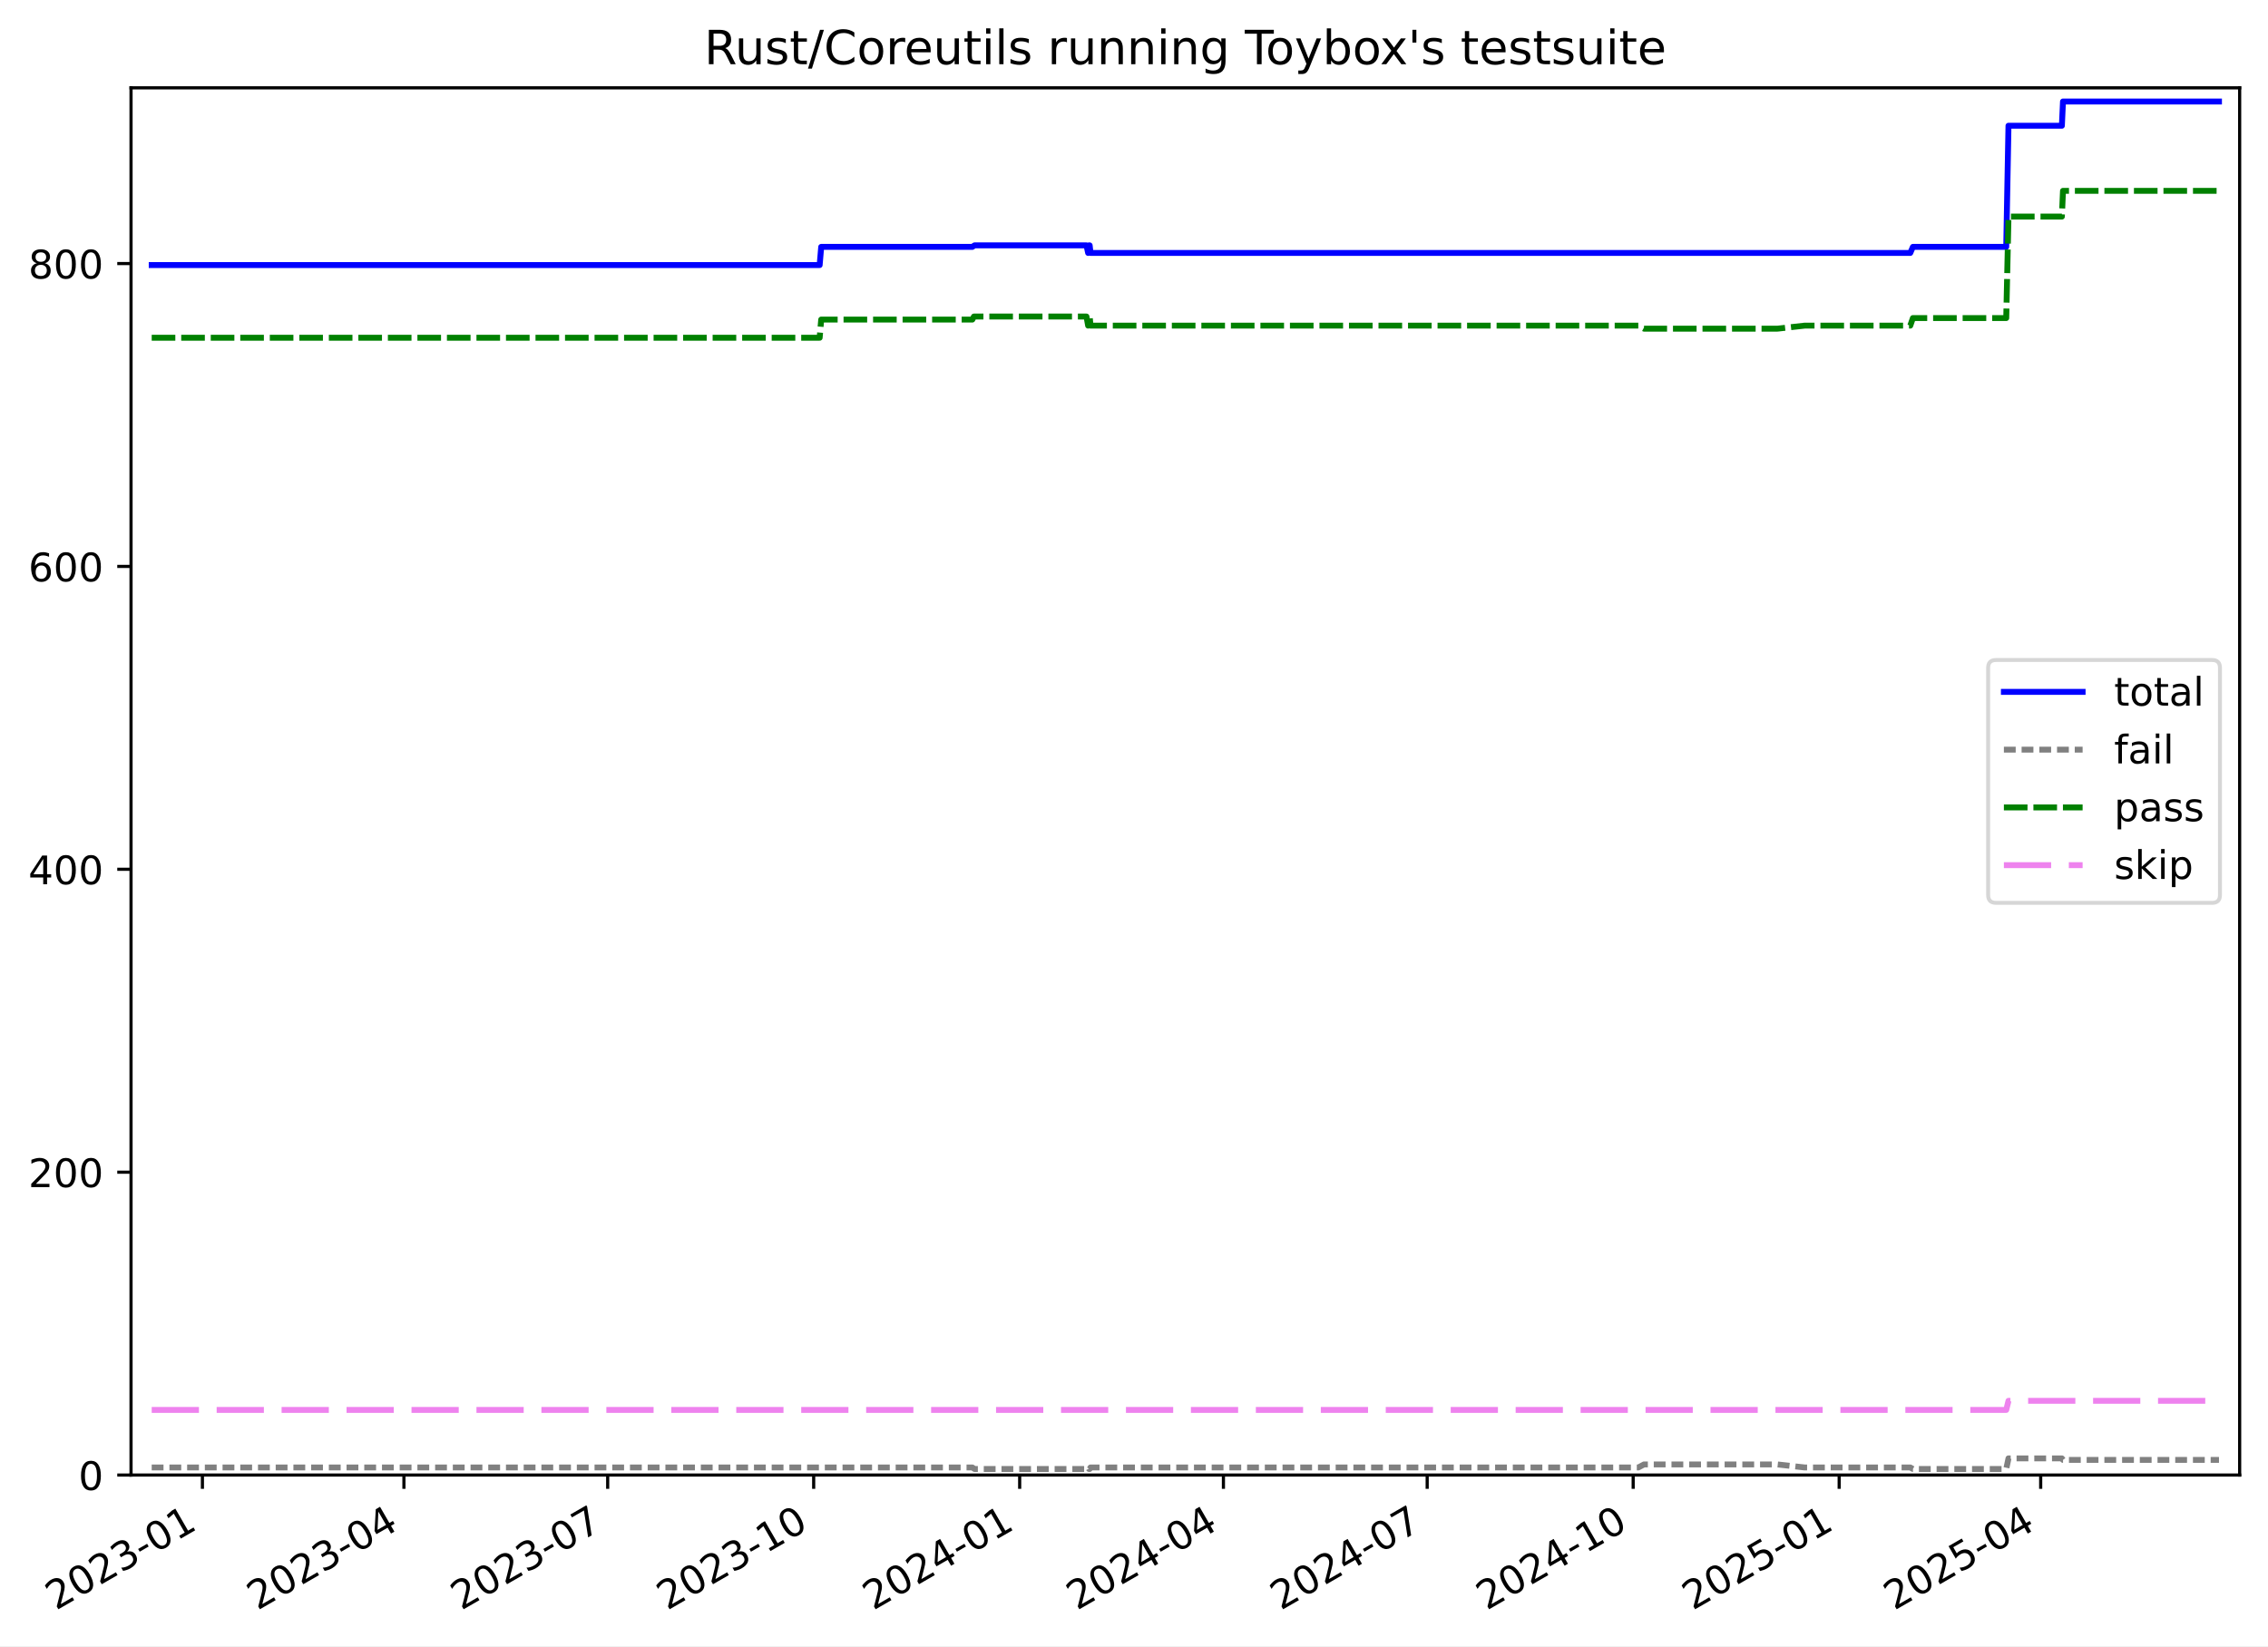
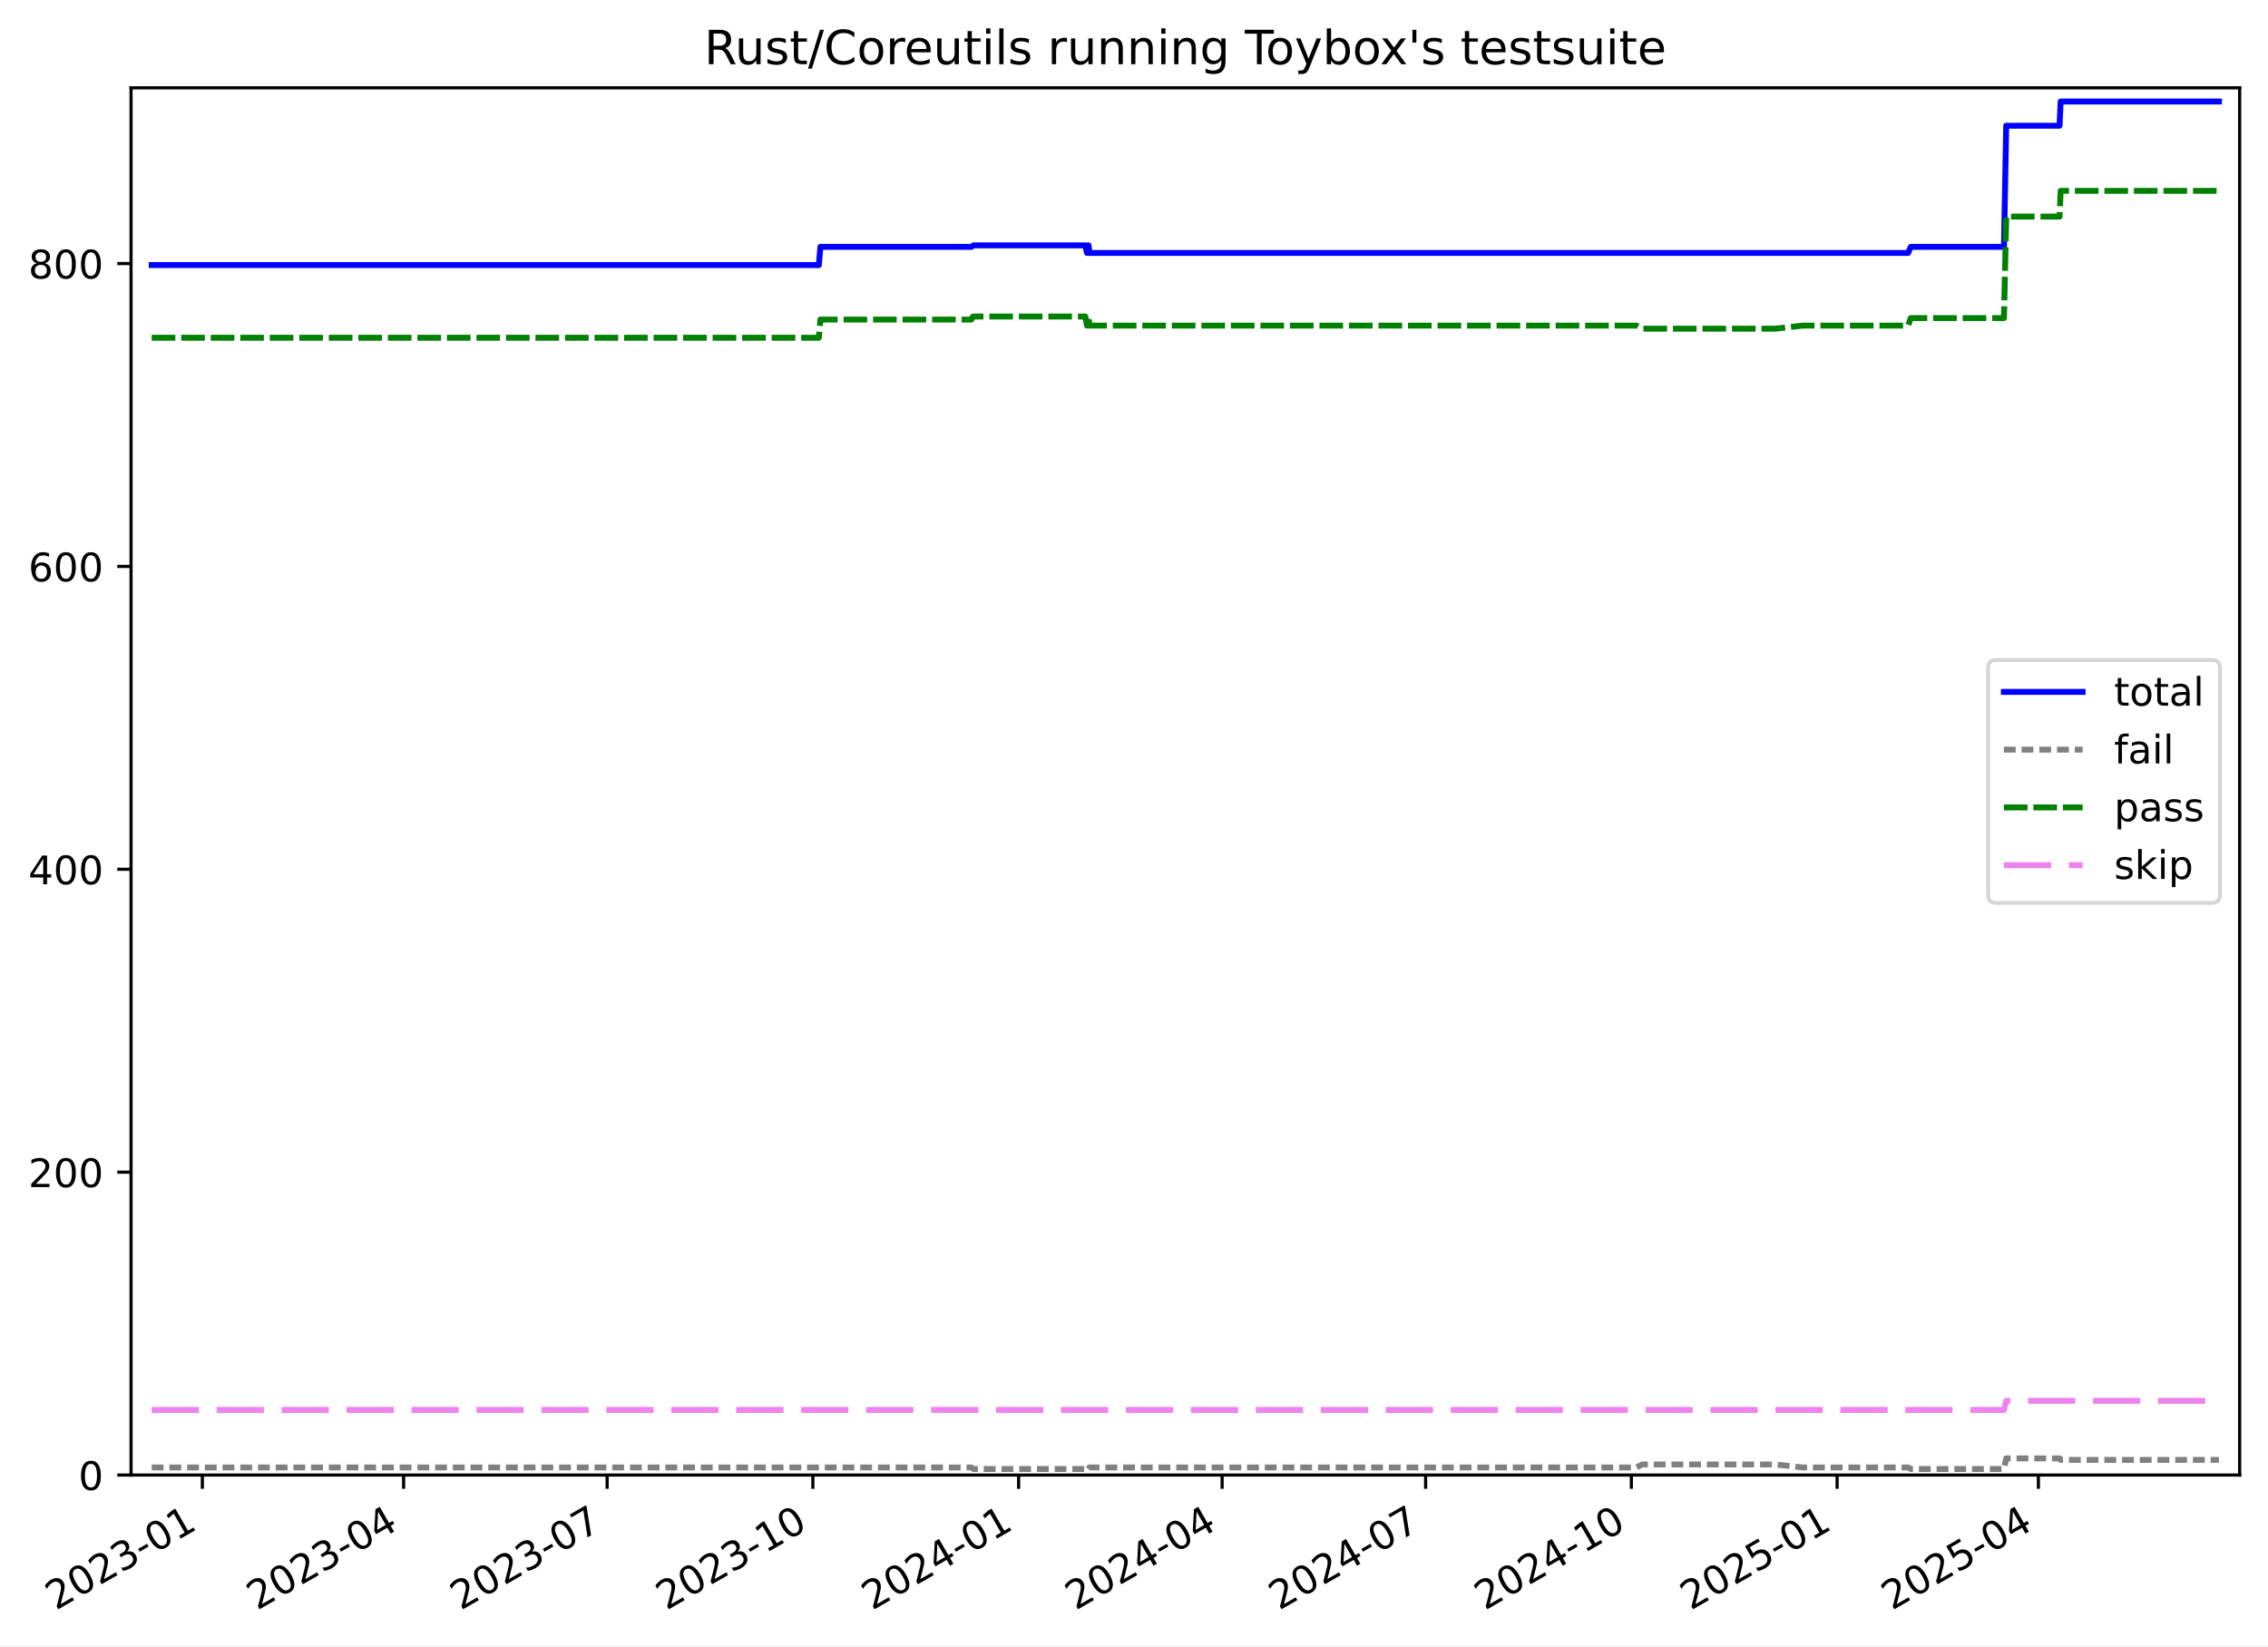
<svg xmlns="http://www.w3.org/2000/svg" xmlns:xlink="http://www.w3.org/1999/xlink" width="576.168pt" height="418.303pt" viewBox="0 0 576.168 418.303" version="1.1">
  <defs>
    <style type="text/css">*{stroke-linejoin: round; stroke-linecap: butt}</style>
  </defs>
  <g id="figure_1">
    <g id="patch_1">
      <path d="M -0 418.303  L 576.168 418.303  L 576.168 0  L -0 0  z " style="fill: #ffffff" />
    </g>
    <g id="axes_1">
      <g id="patch_2">
        <path d="M 33.288 374.83  L 568.967 374.83  L 568.967 22.318  L 33.288 22.318  z " style="fill: #ffffff" />
      </g>
      <g id="matplotlib.axis_1">
        <g id="xtick_1">
          <g id="line2d_1">
            <defs>
-               <path id="mb0724fe046" d="M 0 0  L 0 3.5  " style="stroke: #000000; stroke-width: 0.8" />
-             </defs>
-             <g>
-               <use xlink:href="#mb0724fe046" x="51.421" y="374.83" style="stroke: #000000; stroke-width: 0.8" />
+               <path id="m7cc7d12386" d="M 0 0  L 0 3.5  " style="stroke: #000000; stroke-width: 0.8" />
+             </defs>
+             <g>
+               <use xlink:href="#m7cc7d12386" x="51.405" y="374.83" style="stroke: #000000; stroke-width: 0.8" />
            </g>
          </g>
          <g id="text_1">
-             <g transform="translate(14.19617 409.302) rotate(-30) scale(0.1 -0.1)">
+             <g transform="translate(14.18047 409.302) rotate(-30) scale(0.1 -0.1)">
              <defs>
                <path id="DejaVuSans-32" d="M 1228 531  L 3431 531  L 3431 0  L 469 0  L 469 531  Q 828 903 1448 1529  Q 2069 2156 2228 2338  Q 2531 2678 2651 2914  Q 2772 3150 2772 3378  Q 2772 3750 2511 3984  Q 2250 4219 1831 4219  Q 1534 4219 1204 4116  Q 875 4013 500 3803  L 500 4441  Q 881 4594 1212 4672  Q 1544 4750 1819 4750  Q 2544 4750 2975 4387  Q 3406 4025 3406 3419  Q 3406 3131 3298 2873  Q 3191 2616 2906 2266  Q 2828 2175 2409 1742  Q 1991 1309 1228 531  z " transform="scale(0.015625)" />
                <path id="DejaVuSans-30" d="M 2034 4250  Q 1547 4250 1301 3770  Q 1056 3291 1056 2328  Q 1056 1369 1301 889  Q 1547 409 2034 409  Q 2525 409 2770 889  Q 3016 1369 3016 2328  Q 3016 3291 2770 3770  Q 2525 4250 2034 4250  z M 2034 4750  Q 2819 4750 3233 4129  Q 3647 3509 3647 2328  Q 3647 1150 3233 529  Q 2819 -91 2034 -91  Q 1250 -91 836 529  Q 422 1150 422 2328  Q 422 3509 836 4129  Q 1250 4750 2034 4750  z " transform="scale(0.015625)" />
                <path id="DejaVuSans-33" d="M 2597 2516  Q 3050 2419 3304 2112  Q 3559 1806 3559 1356  Q 3559 666 3084 287  Q 2609 -91 1734 -91  Q 1441 -91 1130 -33  Q 819 25 488 141  L 488 750  Q 750 597 1062 519  Q 1375 441 1716 441  Q 2309 441 2620 675  Q 2931 909 2931 1356  Q 2931 1769 2642 2001  Q 2353 2234 1838 2234  L 1294 2234  L 1294 2753  L 1863 2753  Q 2328 2753 2575 2939  Q 2822 3125 2822 3475  Q 2822 3834 2567 4026  Q 2313 4219 1838 4219  Q 1578 4219 1281 4162  Q 984 4106 628 3988  L 628 4550  Q 988 4650 1302 4700  Q 1616 4750 1894 4750  Q 2613 4750 3031 4423  Q 3450 4097 3450 3541  Q 3450 3153 3228 2886  Q 3006 2619 2597 2516  z " transform="scale(0.015625)" />
                <path id="DejaVuSans-2d" d="M 313 2009  L 1997 2009  L 1997 1497  L 313 1497  L 313 2009  z " transform="scale(0.015625)" />
                <path id="DejaVuSans-31" d="M 794 531  L 1825 531  L 1825 4091  L 703 3866  L 703 4441  L 1819 4666  L 2450 4666  L 2450 531  L 3481 531  L 3481 0  L 794 0  L 794 531  z " transform="scale(0.015625)" />
              </defs>
              <use xlink:href="#DejaVuSans-32" />
              <use xlink:href="#DejaVuSans-30" x="63.623" />
              <use xlink:href="#DejaVuSans-32" x="127.246" />
              <use xlink:href="#DejaVuSans-33" x="190.869" />
              <use xlink:href="#DejaVuSans-2d" x="254.492" />
              <use xlink:href="#DejaVuSans-30" x="290.576" />
              <use xlink:href="#DejaVuSans-31" x="354.199" />
            </g>
          </g>
        </g>
        <g id="xtick_2">
          <g id="line2d_2">
            <g>
-               <use xlink:href="#mb0724fe046" x="102.615" y="374.83" style="stroke: #000000; stroke-width: 0.8" />
+               <use xlink:href="#m7cc7d12386" x="102.537" y="374.83" style="stroke: #000000; stroke-width: 0.8" />
            </g>
          </g>
          <g id="text_2">
-             <g transform="translate(65.38982 409.302) rotate(-30) scale(0.1 -0.1)">
+             <g transform="translate(65.3117 409.302) rotate(-30) scale(0.1 -0.1)">
              <defs>
                <path id="DejaVuSans-34" d="M 2419 4116  L 825 1625  L 2419 1625  L 2419 4116  z M 2253 4666  L 3047 4666  L 3047 1625  L 3713 1625  L 3713 1100  L 3047 1100  L 3047 0  L 2419 0  L 2419 1100  L 313 1100  L 313 1709  L 2253 4666  z " transform="scale(0.015625)" />
              </defs>
              <use xlink:href="#DejaVuSans-32" />
              <use xlink:href="#DejaVuSans-30" x="63.623" />
              <use xlink:href="#DejaVuSans-32" x="127.246" />
              <use xlink:href="#DejaVuSans-33" x="190.869" />
              <use xlink:href="#DejaVuSans-2d" x="254.492" />
              <use xlink:href="#DejaVuSans-30" x="290.576" />
              <use xlink:href="#DejaVuSans-34" x="354.199" />
            </g>
          </g>
        </g>
        <g id="xtick_3">
          <g id="line2d_3">
            <g>
-               <use xlink:href="#mb0724fe046" x="154.377" y="374.83" style="stroke: #000000; stroke-width: 0.8" />
+               <use xlink:href="#m7cc7d12386" x="154.236" y="374.83" style="stroke: #000000; stroke-width: 0.8" />
            </g>
          </g>
          <g id="text_3">
-             <g transform="translate(117.1523 409.302) rotate(-30) scale(0.1 -0.1)">
+             <g transform="translate(117.0111 409.302) rotate(-30) scale(0.1 -0.1)">
              <defs>
                <path id="DejaVuSans-37" d="M 525 4666  L 3525 4666  L 3525 4397  L 1831 0  L 1172 0  L 2766 4134  L 525 4134  L 525 4666  z " transform="scale(0.015625)" />
              </defs>
              <use xlink:href="#DejaVuSans-32" />
              <use xlink:href="#DejaVuSans-30" x="63.623" />
              <use xlink:href="#DejaVuSans-32" x="127.246" />
              <use xlink:href="#DejaVuSans-33" x="190.869" />
              <use xlink:href="#DejaVuSans-2d" x="254.492" />
              <use xlink:href="#DejaVuSans-30" x="290.576" />
              <use xlink:href="#DejaVuSans-37" x="354.199" />
            </g>
          </g>
        </g>
        <g id="xtick_4">
          <g id="line2d_4">
            <g>
-               <use xlink:href="#mb0724fe046" x="206.708" y="374.83" style="stroke: #000000; stroke-width: 0.8" />
+               <use xlink:href="#m7cc7d12386" x="206.503" y="374.83" style="stroke: #000000; stroke-width: 0.8" />
            </g>
          </g>
          <g id="text_4">
-             <g transform="translate(169.4836 409.302) rotate(-30) scale(0.1 -0.1)">
+             <g transform="translate(169.2786 409.302) rotate(-30) scale(0.1 -0.1)">
              <use xlink:href="#DejaVuSans-32" />
              <use xlink:href="#DejaVuSans-30" x="63.623" />
              <use xlink:href="#DejaVuSans-32" x="127.246" />
              <use xlink:href="#DejaVuSans-33" x="190.869" />
              <use xlink:href="#DejaVuSans-2d" x="254.492" />
              <use xlink:href="#DejaVuSans-31" x="290.576" />
              <use xlink:href="#DejaVuSans-30" x="354.199" />
            </g>
          </g>
        </g>
        <g id="xtick_5">
          <g id="line2d_5">
            <g>
-               <use xlink:href="#mb0724fe046" x="259.04" y="374.83" style="stroke: #000000; stroke-width: 0.8" />
+               <use xlink:href="#m7cc7d12386" x="258.771" y="374.83" style="stroke: #000000; stroke-width: 0.8" />
            </g>
          </g>
          <g id="text_5">
-             <g transform="translate(221.8149 409.302) rotate(-30) scale(0.1 -0.1)">
+             <g transform="translate(221.546 409.302) rotate(-30) scale(0.1 -0.1)">
              <use xlink:href="#DejaVuSans-32" />
              <use xlink:href="#DejaVuSans-30" x="63.623" />
              <use xlink:href="#DejaVuSans-32" x="127.246" />
              <use xlink:href="#DejaVuSans-34" x="190.869" />
              <use xlink:href="#DejaVuSans-2d" x="254.492" />
              <use xlink:href="#DejaVuSans-30" x="290.576" />
              <use xlink:href="#DejaVuSans-31" x="354.199" />
            </g>
          </g>
        </g>
        <g id="xtick_6">
          <g id="line2d_6">
            <g>
-               <use xlink:href="#mb0724fe046" x="310.802" y="374.83" style="stroke: #000000; stroke-width: 0.8" />
+               <use xlink:href="#m7cc7d12386" x="310.47" y="374.83" style="stroke: #000000; stroke-width: 0.8" />
            </g>
          </g>
          <g id="text_6">
-             <g transform="translate(273.5773 409.302) rotate(-30) scale(0.1 -0.1)">
+             <g transform="translate(273.2454 409.302) rotate(-30) scale(0.1 -0.1)">
              <use xlink:href="#DejaVuSans-32" />
              <use xlink:href="#DejaVuSans-30" x="63.623" />
              <use xlink:href="#DejaVuSans-32" x="127.246" />
              <use xlink:href="#DejaVuSans-34" x="190.869" />
              <use xlink:href="#DejaVuSans-2d" x="254.492" />
              <use xlink:href="#DejaVuSans-30" x="290.576" />
              <use xlink:href="#DejaVuSans-34" x="354.199" />
            </g>
          </g>
        </g>
        <g id="xtick_7">
          <g id="line2d_7">
            <g>
-               <use xlink:href="#mb0724fe046" x="362.565" y="374.83" style="stroke: #000000; stroke-width: 0.8" />
+               <use xlink:href="#m7cc7d12386" x="362.17" y="374.83" style="stroke: #000000; stroke-width: 0.8" />
            </g>
          </g>
          <g id="text_7">
-             <g transform="translate(325.3398 409.302) rotate(-30) scale(0.1 -0.1)">
+             <g transform="translate(324.9448 409.302) rotate(-30) scale(0.1 -0.1)">
              <use xlink:href="#DejaVuSans-32" />
              <use xlink:href="#DejaVuSans-30" x="63.623" />
              <use xlink:href="#DejaVuSans-32" x="127.246" />
              <use xlink:href="#DejaVuSans-34" x="190.869" />
              <use xlink:href="#DejaVuSans-2d" x="254.492" />
              <use xlink:href="#DejaVuSans-30" x="290.576" />
              <use xlink:href="#DejaVuSans-37" x="354.199" />
            </g>
          </g>
        </g>
        <g id="xtick_8">
          <g id="line2d_8">
            <g>
-               <use xlink:href="#mb0724fe046" x="414.896" y="374.83" style="stroke: #000000; stroke-width: 0.8" />
+               <use xlink:href="#m7cc7d12386" x="414.437" y="374.83" style="stroke: #000000; stroke-width: 0.8" />
            </g>
          </g>
          <g id="text_8">
-             <g transform="translate(377.6711 409.302) rotate(-30) scale(0.1 -0.1)">
+             <g transform="translate(377.2122 409.302) rotate(-30) scale(0.1 -0.1)">
              <use xlink:href="#DejaVuSans-32" />
              <use xlink:href="#DejaVuSans-30" x="63.623" />
              <use xlink:href="#DejaVuSans-32" x="127.246" />
              <use xlink:href="#DejaVuSans-34" x="190.869" />
              <use xlink:href="#DejaVuSans-2d" x="254.492" />
              <use xlink:href="#DejaVuSans-31" x="290.576" />
              <use xlink:href="#DejaVuSans-30" x="354.199" />
            </g>
          </g>
        </g>
        <g id="xtick_9">
          <g id="line2d_9">
            <g>
-               <use xlink:href="#mb0724fe046" x="467.227" y="374.83" style="stroke: #000000; stroke-width: 0.8" />
+               <use xlink:href="#m7cc7d12386" x="466.705" y="374.83" style="stroke: #000000; stroke-width: 0.8" />
            </g>
          </g>
          <g id="text_9">
-             <g transform="translate(430.0024 409.302) rotate(-30) scale(0.1 -0.1)">
+             <g transform="translate(429.4797 409.302) rotate(-30) scale(0.1 -0.1)">
              <defs>
                <path id="DejaVuSans-35" d="M 691 4666  L 3169 4666  L 3169 4134  L 1269 4134  L 1269 2991  Q 1406 3038 1543 3061  Q 1681 3084 1819 3084  Q 2600 3084 3056 2656  Q 3513 2228 3513 1497  Q 3513 744 3044 326  Q 2575 -91 1722 -91  Q 1428 -91 1123 -41  Q 819 9 494 109  L 494 744  Q 775 591 1075 516  Q 1375 441 1709 441  Q 2250 441 2565 725  Q 2881 1009 2881 1497  Q 2881 1984 2565 2268  Q 2250 2553 1709 2553  Q 1456 2553 1204 2497  Q 953 2441 691 2322  L 691 4666  z " transform="scale(0.015625)" />
              </defs>
              <use xlink:href="#DejaVuSans-32" />
              <use xlink:href="#DejaVuSans-30" x="63.623" />
              <use xlink:href="#DejaVuSans-32" x="127.246" />
              <use xlink:href="#DejaVuSans-35" x="190.869" />
              <use xlink:href="#DejaVuSans-2d" x="254.492" />
              <use xlink:href="#DejaVuSans-30" x="290.576" />
              <use xlink:href="#DejaVuSans-31" x="354.199" />
            </g>
          </g>
        </g>
        <g id="xtick_10">
          <g id="line2d_10">
            <g>
-               <use xlink:href="#mb0724fe046" x="518.421" y="374.83" style="stroke: #000000; stroke-width: 0.8" />
+               <use xlink:href="#m7cc7d12386" x="517.836" y="374.83" style="stroke: #000000; stroke-width: 0.8" />
            </g>
          </g>
          <g id="text_10">
-             <g transform="translate(481.196 409.302) rotate(-30) scale(0.1 -0.1)">
+             <g transform="translate(480.611 409.302) rotate(-30) scale(0.1 -0.1)">
              <use xlink:href="#DejaVuSans-32" />
              <use xlink:href="#DejaVuSans-30" x="63.623" />
              <use xlink:href="#DejaVuSans-32" x="127.246" />
              <use xlink:href="#DejaVuSans-35" x="190.869" />
              <use xlink:href="#DejaVuSans-2d" x="254.492" />
              <use xlink:href="#DejaVuSans-30" x="290.576" />
              <use xlink:href="#DejaVuSans-34" x="354.199" />
            </g>
          </g>
        </g>
      </g>
      <g id="matplotlib.axis_2">
        <g id="ytick_1">
          <g id="line2d_11">
            <defs>
-               <path id="mb55a41aeea" d="M 0 0  L -3.5 0  " style="stroke: #000000; stroke-width: 0.8" />
-             </defs>
-             <g>
-               <use xlink:href="#mb55a41aeea" x="33.288" y="374.83" style="stroke: #000000; stroke-width: 0.8" />
+               <path id="mc1eed60758" d="M 0 0  L -3.5 0  " style="stroke: #000000; stroke-width: 0.8" />
+             </defs>
+             <g>
+               <use xlink:href="#mc1eed60758" x="33.288" y="374.83" style="stroke: #000000; stroke-width: 0.8" />
            </g>
          </g>
          <g id="text_11">
            <g transform="translate(19.925 378.6293) scale(0.1 -0.1)">
              <use xlink:href="#DejaVuSans-30" />
            </g>
          </g>
        </g>
        <g id="ytick_2">
          <g id="line2d_12">
            <g>
-               <use xlink:href="#mb55a41aeea" x="33.288" y="297.865" style="stroke: #000000; stroke-width: 0.8" />
+               <use xlink:href="#mc1eed60758" x="33.288" y="297.865" style="stroke: #000000; stroke-width: 0.8" />
            </g>
          </g>
          <g id="text_12">
            <g transform="translate(7.2 301.6642) scale(0.1 -0.1)">
              <use xlink:href="#DejaVuSans-32" />
              <use xlink:href="#DejaVuSans-30" x="63.623" />
              <use xlink:href="#DejaVuSans-30" x="127.246" />
            </g>
          </g>
        </g>
        <g id="ytick_3">
          <g id="line2d_13">
            <g>
-               <use xlink:href="#mb55a41aeea" x="33.288" y="220.9" style="stroke: #000000; stroke-width: 0.8" />
+               <use xlink:href="#mc1eed60758" x="33.288" y="220.9" style="stroke: #000000; stroke-width: 0.8" />
            </g>
          </g>
          <g id="text_13">
            <g transform="translate(7.2 224.699) scale(0.1 -0.1)">
              <use xlink:href="#DejaVuSans-34" />
              <use xlink:href="#DejaVuSans-30" x="63.623" />
              <use xlink:href="#DejaVuSans-30" x="127.246" />
            </g>
          </g>
        </g>
        <g id="ytick_4">
          <g id="line2d_14">
            <g>
-               <use xlink:href="#mb55a41aeea" x="33.288" y="143.935" style="stroke: #000000; stroke-width: 0.8" />
+               <use xlink:href="#mc1eed60758" x="33.288" y="143.935" style="stroke: #000000; stroke-width: 0.8" />
            </g>
          </g>
          <g id="text_14">
            <g transform="translate(7.2 147.7338) scale(0.1 -0.1)">
              <defs>
                <path id="DejaVuSans-36" d="M 2113 2584  Q 1688 2584 1439 2293  Q 1191 2003 1191 1497  Q 1191 994 1439 701  Q 1688 409 2113 409  Q 2538 409 2786 701  Q 3034 994 3034 1497  Q 3034 2003 2786 2293  Q 2538 2584 2113 2584  z M 3366 4563  L 3366 3988  Q 3128 4100 2886 4159  Q 2644 4219 2406 4219  Q 1781 4219 1451 3797  Q 1122 3375 1075 2522  Q 1259 2794 1537 2939  Q 1816 3084 2150 3084  Q 2853 3084 3261 2657  Q 3669 2231 3669 1497  Q 3669 778 3244 343  Q 2819 -91 2113 -91  Q 1303 -91 875 529  Q 447 1150 447 2328  Q 447 3434 972 4092  Q 1497 4750 2381 4750  Q 2619 4750 2861 4703  Q 3103 4656 3366 4563  z " transform="scale(0.015625)" />
              </defs>
              <use xlink:href="#DejaVuSans-36" />
              <use xlink:href="#DejaVuSans-30" x="63.623" />
              <use xlink:href="#DejaVuSans-30" x="127.246" />
            </g>
          </g>
        </g>
        <g id="ytick_5">
          <g id="line2d_15">
            <g>
-               <use xlink:href="#mb55a41aeea" x="33.288" y="66.969" style="stroke: #000000; stroke-width: 0.8" />
+               <use xlink:href="#mc1eed60758" x="33.288" y="66.969" style="stroke: #000000; stroke-width: 0.8" />
            </g>
          </g>
          <g id="text_15">
            <g transform="translate(7.2 70.76868) scale(0.1 -0.1)">
              <defs>
                <path id="DejaVuSans-38" d="M 2034 2216  Q 1584 2216 1326 1975  Q 1069 1734 1069 1313  Q 1069 891 1326 650  Q 1584 409 2034 409  Q 2484 409 2743 651  Q 3003 894 3003 1313  Q 3003 1734 2745 1975  Q 2488 2216 2034 2216  z M 1403 2484  Q 997 2584 770 2862  Q 544 3141 544 3541  Q 544 4100 942 4425  Q 1341 4750 2034 4750  Q 2731 4750 3128 4425  Q 3525 4100 3525 3541  Q 3525 3141 3298 2862  Q 3072 2584 2669 2484  Q 3125 2378 3379 2068  Q 3634 1759 3634 1313  Q 3634 634 3220 271  Q 2806 -91 2034 -91  Q 1263 -91 848 271  Q 434 634 434 1313  Q 434 1759 690 2068  Q 947 2378 1403 2484  z M 1172 3481  Q 1172 3119 1398 2916  Q 1625 2713 2034 2713  Q 2441 2713 2670 2916  Q 2900 3119 2900 3481  Q 2900 3844 2670 4047  Q 2441 4250 2034 4250  Q 1625 4250 1398 4047  Q 1172 3844 1172 3481  z " transform="scale(0.015625)" />
              </defs>
              <use xlink:href="#DejaVuSans-38" />
              <use xlink:href="#DejaVuSans-30" x="63.623" />
              <use xlink:href="#DejaVuSans-30" x="127.246" />
            </g>
          </g>
        </g>
      </g>
      <g id="line2d_16">
-         <path d="M 38.539 67.354  L 208.229 67.354  L 208.621 62.736  L 247.017 62.736  L 247.575 62.352  L 276.01 62.352  L 276.43 64.276  L 276.645 62.352  L 276.822 62.352  L 277.039 64.276  L 485.291 64.276  L 485.959 62.736  L 509.668 62.736  L 510.238 31.95  L 523.804 31.95  L 524.087 25.793  L 563.716 25.793  L 563.716 25.793  " clip-path="url(#p8052639436)" style="fill: none; stroke: #0000ff; stroke-width: 1.5; stroke-linecap: square" />
+         <path d="M 38.539 67.354  L 208.022 67.354  L 208.414 62.736  L 246.762 62.736  L 247.32 62.352  L 275.72 62.352  L 276.14 64.276  L 276.355 62.352  L 276.532 62.352  L 276.749 64.276  L 484.746 64.276  L 485.414 62.736  L 509.094 62.736  L 509.663 31.95  L 523.212 31.95  L 523.495 25.793  L 563.716 25.793  L 563.716 25.793  " clip-path="url(#pe290067e89)" style="fill: none; stroke: #0000ff; stroke-width: 1.5; stroke-linecap: square" />
      </g>
      <g id="line2d_17">
-         <path d="M 38.539 372.906  L 247.017 372.906  L 247.575 373.291  L 276.01 373.291  L 276.43 372.906  L 276.645 373.291  L 276.822 373.291  L 277.039 372.906  L 416.205 372.906  L 417.645 372.136  L 451.554 372.136  L 458.475 372.906  L 485.291 372.906  L 485.959 373.291  L 509.668 373.291  L 510.238 370.597  L 523.804 370.597  L 524.087 370.982  L 563.716 370.982  L 563.716 370.982  " clip-path="url(#p8052639436)" style="fill: none; stroke-dasharray: 3,1.5; stroke-dashoffset: 0; stroke: #808080; stroke-width: 1.5" />
+         <path d="M 38.539 372.906  L 246.762 372.906  L 247.32 373.291  L 275.72 373.291  L 276.14 372.906  L 276.355 373.291  L 276.532 373.291  L 276.749 372.906  L 415.745 372.906  L 417.183 372.136  L 451.051 372.136  L 457.963 372.906  L 484.746 372.906  L 485.414 373.291  L 509.094 373.291  L 509.663 370.597  L 523.212 370.597  L 523.495 370.982  L 563.716 370.982  L 563.716 370.982  " clip-path="url(#pe290067e89)" style="fill: none; stroke-dasharray: 3,1.5; stroke-dashoffset: 0; stroke: #808080; stroke-width: 1.5" />
      </g>
      <g id="line2d_18">
-         <path d="M 38.539 85.826  L 208.229 85.826  L 208.621 81.208  L 247.017 81.208  L 247.42 80.438  L 276.01 80.438  L 276.43 82.747  L 276.645 80.438  L 276.822 80.438  L 277.039 82.747  L 416.205 82.747  L 417.645 83.517  L 451.554 83.517  L 458.475 82.747  L 485.291 82.747  L 485.959 80.823  L 509.668 80.823  L 510.238 55.04  L 523.804 55.04  L 524.087 48.498  L 563.716 48.498  L 563.716 48.498  " clip-path="url(#p8052639436)" style="fill: none; stroke-dasharray: 6,1.5; stroke-dashoffset: 0; stroke: #008000; stroke-width: 1.5" />
+         <path d="M 38.539 85.826  L 208.022 85.826  L 208.414 81.208  L 246.762 81.208  L 247.165 80.438  L 275.72 80.438  L 276.14 82.747  L 276.355 80.438  L 276.532 80.438  L 276.749 82.747  L 415.745 82.747  L 417.183 83.517  L 451.051 83.517  L 457.963 82.747  L 484.746 82.747  L 485.414 80.823  L 509.094 80.823  L 509.663 55.04  L 523.212 55.04  L 523.495 48.498  L 563.716 48.498  L 563.716 48.498  " clip-path="url(#pe290067e89)" style="fill: none; stroke-dasharray: 6,1.5; stroke-dashoffset: 0; stroke: #008000; stroke-width: 1.5" />
      </g>
      <g id="line2d_19">
-         <path d="M 38.539 358.283  L 509.668 358.283  L 510.238 355.974  L 563.716 355.974  L 563.716 355.974  " clip-path="url(#p8052639436)" style="fill: none; stroke-dasharray: 12,4.5; stroke-dashoffset: 0; stroke: #ee82ee; stroke-width: 1.5" />
+         <path d="M 38.539 358.283  L 509.094 358.283  L 509.663 355.974  L 563.716 355.974  L 563.716 355.974  " clip-path="url(#pe290067e89)" style="fill: none; stroke-dasharray: 12,4.5; stroke-dashoffset: 0; stroke: #ee82ee; stroke-width: 1.5" />
      </g>
      <g id="patch_3">
        <path d="M 33.288 374.83  L 33.288 22.318  " style="fill: none; stroke: #000000; stroke-width: 0.8; stroke-linejoin: miter; stroke-linecap: square" />
      </g>
      <g id="patch_4">
        <path d="M 568.967 374.83  L 568.967 22.318  " style="fill: none; stroke: #000000; stroke-width: 0.8; stroke-linejoin: miter; stroke-linecap: square" />
      </g>
      <g id="patch_5">
        <path d="M 33.288 374.83  L 568.967 374.83  " style="fill: none; stroke: #000000; stroke-width: 0.8; stroke-linejoin: miter; stroke-linecap: square" />
      </g>
      <g id="patch_6">
        <path d="M 33.288 22.318  L 568.967 22.318  " style="fill: none; stroke: #000000; stroke-width: 0.8; stroke-linejoin: miter; stroke-linecap: square" />
      </g>
      <g id="text_16">
        <g transform="translate(178.9084 16.31812) scale(0.12 -0.12)">
          <defs>
            <path id="DejaVuSans-52" d="M 2841 2188  Q 3044 2119 3236 1894  Q 3428 1669 3622 1275  L 4263 0  L 3584 0  L 2988 1197  Q 2756 1666 2539 1819  Q 2322 1972 1947 1972  L 1259 1972  L 1259 0  L 628 0  L 628 4666  L 2053 4666  Q 2853 4666 3247 4331  Q 3641 3997 3641 3322  Q 3641 2881 3436 2590  Q 3231 2300 2841 2188  z M 1259 4147  L 1259 2491  L 2053 2491  Q 2509 2491 2742 2702  Q 2975 2913 2975 3322  Q 2975 3731 2742 3939  Q 2509 4147 2053 4147  L 1259 4147  z " transform="scale(0.015625)" />
            <path id="DejaVuSans-75" d="M 544 1381  L 544 3500  L 1119 3500  L 1119 1403  Q 1119 906 1312 657  Q 1506 409 1894 409  Q 2359 409 2629 706  Q 2900 1003 2900 1516  L 2900 3500  L 3475 3500  L 3475 0  L 2900 0  L 2900 538  Q 2691 219 2414 64  Q 2138 -91 1772 -91  Q 1169 -91 856 284  Q 544 659 544 1381  z M 1991 3584  L 1991 3584  z " transform="scale(0.015625)" />
            <path id="DejaVuSans-73" d="M 2834 3397  L 2834 2853  Q 2591 2978 2328 3040  Q 2066 3103 1784 3103  Q 1356 3103 1142 2972  Q 928 2841 928 2578  Q 928 2378 1081 2264  Q 1234 2150 1697 2047  L 1894 2003  Q 2506 1872 2764 1633  Q 3022 1394 3022 966  Q 3022 478 2636 193  Q 2250 -91 1575 -91  Q 1294 -91 989 -36  Q 684 19 347 128  L 347 722  Q 666 556 975 473  Q 1284 391 1588 391  Q 1994 391 2212 530  Q 2431 669 2431 922  Q 2431 1156 2273 1281  Q 2116 1406 1581 1522  L 1381 1569  Q 847 1681 609 1914  Q 372 2147 372 2553  Q 372 3047 722 3315  Q 1072 3584 1716 3584  Q 2034 3584 2315 3537  Q 2597 3491 2834 3397  z " transform="scale(0.015625)" />
            <path id="DejaVuSans-74" d="M 1172 4494  L 1172 3500  L 2356 3500  L 2356 3053  L 1172 3053  L 1172 1153  Q 1172 725 1289 603  Q 1406 481 1766 481  L 2356 481  L 2356 0  L 1766 0  Q 1100 0 847 248  Q 594 497 594 1153  L 594 3053  L 172 3053  L 172 3500  L 594 3500  L 594 4494  L 1172 4494  z " transform="scale(0.015625)" />
            <path id="DejaVuSans-2f" d="M 1625 4666  L 2156 4666  L 531 -594  L 0 -594  L 1625 4666  z " transform="scale(0.015625)" />
            <path id="DejaVuSans-43" d="M 4122 4306  L 4122 3641  Q 3803 3938 3442 4084  Q 3081 4231 2675 4231  Q 1875 4231 1450 3742  Q 1025 3253 1025 2328  Q 1025 1406 1450 917  Q 1875 428 2675 428  Q 3081 428 3442 575  Q 3803 722 4122 1019  L 4122 359  Q 3791 134 3420 21  Q 3050 -91 2638 -91  Q 1578 -91 968 557  Q 359 1206 359 2328  Q 359 3453 968 4101  Q 1578 4750 2638 4750  Q 3056 4750 3426 4639  Q 3797 4528 4122 4306  z " transform="scale(0.015625)" />
            <path id="DejaVuSans-6f" d="M 1959 3097  Q 1497 3097 1228 2736  Q 959 2375 959 1747  Q 959 1119 1226 758  Q 1494 397 1959 397  Q 2419 397 2687 759  Q 2956 1122 2956 1747  Q 2956 2369 2687 2733  Q 2419 3097 1959 3097  z M 1959 3584  Q 2709 3584 3137 3096  Q 3566 2609 3566 1747  Q 3566 888 3137 398  Q 2709 -91 1959 -91  Q 1206 -91 779 398  Q 353 888 353 1747  Q 353 2609 779 3096  Q 1206 3584 1959 3584  z " transform="scale(0.015625)" />
            <path id="DejaVuSans-72" d="M 2631 2963  Q 2534 3019 2420 3045  Q 2306 3072 2169 3072  Q 1681 3072 1420 2755  Q 1159 2438 1159 1844  L 1159 0  L 581 0  L 581 3500  L 1159 3500  L 1159 2956  Q 1341 3275 1631 3429  Q 1922 3584 2338 3584  Q 2397 3584 2469 3576  Q 2541 3569 2628 3553  L 2631 2963  z " transform="scale(0.015625)" />
            <path id="DejaVuSans-65" d="M 3597 1894  L 3597 1613  L 953 1613  Q 991 1019 1311 708  Q 1631 397 2203 397  Q 2534 397 2845 478  Q 3156 559 3463 722  L 3463 178  Q 3153 47 2828 -22  Q 2503 -91 2169 -91  Q 1331 -91 842 396  Q 353 884 353 1716  Q 353 2575 817 3079  Q 1281 3584 2069 3584  Q 2775 3584 3186 3129  Q 3597 2675 3597 1894  z M 3022 2063  Q 3016 2534 2758 2815  Q 2500 3097 2075 3097  Q 1594 3097 1305 2825  Q 1016 2553 972 2059  L 3022 2063  z " transform="scale(0.015625)" />
            <path id="DejaVuSans-69" d="M 603 3500  L 1178 3500  L 1178 0  L 603 0  L 603 3500  z M 603 4863  L 1178 4863  L 1178 4134  L 603 4134  L 603 4863  z " transform="scale(0.015625)" />
            <path id="DejaVuSans-6c" d="M 603 4863  L 1178 4863  L 1178 0  L 603 0  L 603 4863  z " transform="scale(0.015625)" />
            <path id="DejaVuSans-20" transform="scale(0.015625)" />
            <path id="DejaVuSans-6e" d="M 3513 2113  L 3513 0  L 2938 0  L 2938 2094  Q 2938 2591 2744 2837  Q 2550 3084 2163 3084  Q 1697 3084 1428 2787  Q 1159 2491 1159 1978  L 1159 0  L 581 0  L 581 3500  L 1159 3500  L 1159 2956  Q 1366 3272 1645 3428  Q 1925 3584 2291 3584  Q 2894 3584 3203 3211  Q 3513 2838 3513 2113  z " transform="scale(0.015625)" />
            <path id="DejaVuSans-67" d="M 2906 1791  Q 2906 2416 2648 2759  Q 2391 3103 1925 3103  Q 1463 3103 1205 2759  Q 947 2416 947 1791  Q 947 1169 1205 825  Q 1463 481 1925 481  Q 2391 481 2648 825  Q 2906 1169 2906 1791  z M 3481 434  Q 3481 -459 3084 -895  Q 2688 -1331 1869 -1331  Q 1566 -1331 1297 -1286  Q 1028 -1241 775 -1147  L 775 -588  Q 1028 -725 1275 -790  Q 1522 -856 1778 -856  Q 2344 -856 2625 -561  Q 2906 -266 2906 331  L 2906 616  Q 2728 306 2450 153  Q 2172 0 1784 0  Q 1141 0 747 490  Q 353 981 353 1791  Q 353 2603 747 3093  Q 1141 3584 1784 3584  Q 2172 3584 2450 3431  Q 2728 3278 2906 2969  L 2906 3500  L 3481 3500  L 3481 434  z " transform="scale(0.015625)" />
            <path id="DejaVuSans-54" d="M -19 4666  L 3928 4666  L 3928 4134  L 2272 4134  L 2272 0  L 1638 0  L 1638 4134  L -19 4134  L -19 4666  z " transform="scale(0.015625)" />
            <path id="DejaVuSans-79" d="M 2059 -325  Q 1816 -950 1584 -1140  Q 1353 -1331 966 -1331  L 506 -1331  L 506 -850  L 844 -850  Q 1081 -850 1212 -737  Q 1344 -625 1503 -206  L 1606 56  L 191 3500  L 800 3500  L 1894 763  L 2988 3500  L 3597 3500  L 2059 -325  z " transform="scale(0.015625)" />
            <path id="DejaVuSans-62" d="M 3116 1747  Q 3116 2381 2855 2742  Q 2594 3103 2138 3103  Q 1681 3103 1420 2742  Q 1159 2381 1159 1747  Q 1159 1113 1420 752  Q 1681 391 2138 391  Q 2594 391 2855 752  Q 3116 1113 3116 1747  z M 1159 2969  Q 1341 3281 1617 3432  Q 1894 3584 2278 3584  Q 2916 3584 3314 3078  Q 3713 2572 3713 1747  Q 3713 922 3314 415  Q 2916 -91 2278 -91  Q 1894 -91 1617 61  Q 1341 213 1159 525  L 1159 0  L 581 0  L 581 4863  L 1159 4863  L 1159 2969  z " transform="scale(0.015625)" />
            <path id="DejaVuSans-78" d="M 3513 3500  L 2247 1797  L 3578 0  L 2900 0  L 1881 1375  L 863 0  L 184 0  L 1544 1831  L 300 3500  L 978 3500  L 1906 2253  L 2834 3500  L 3513 3500  z " transform="scale(0.015625)" />
            <path id="DejaVuSans-27" d="M 1147 4666  L 1147 2931  L 616 2931  L 616 4666  L 1147 4666  z " transform="scale(0.015625)" />
          </defs>
          <use xlink:href="#DejaVuSans-52" />
          <use xlink:href="#DejaVuSans-75" x="64.982" />
          <use xlink:href="#DejaVuSans-73" x="128.361" />
          <use xlink:href="#DejaVuSans-74" x="180.461" />
          <use xlink:href="#DejaVuSans-2f" x="219.67" />
          <use xlink:href="#DejaVuSans-43" x="253.361" />
          <use xlink:href="#DejaVuSans-6f" x="323.186" />
          <use xlink:href="#DejaVuSans-72" x="384.367" />
          <use xlink:href="#DejaVuSans-65" x="423.23" />
          <use xlink:href="#DejaVuSans-75" x="484.754" />
          <use xlink:href="#DejaVuSans-74" x="548.133" />
          <use xlink:href="#DejaVuSans-69" x="587.342" />
          <use xlink:href="#DejaVuSans-6c" x="615.125" />
          <use xlink:href="#DejaVuSans-73" x="642.908" />
          <use xlink:href="#DejaVuSans-20" x="695.008" />
          <use xlink:href="#DejaVuSans-72" x="726.795" />
          <use xlink:href="#DejaVuSans-75" x="767.908" />
          <use xlink:href="#DejaVuSans-6e" x="831.287" />
          <use xlink:href="#DejaVuSans-6e" x="894.666" />
          <use xlink:href="#DejaVuSans-69" x="958.045" />
          <use xlink:href="#DejaVuSans-6e" x="985.828" />
          <use xlink:href="#DejaVuSans-67" x="1049.207" />
          <use xlink:href="#DejaVuSans-20" x="1112.684" />
          <use xlink:href="#DejaVuSans-54" x="1144.471" />
          <use xlink:href="#DejaVuSans-6f" x="1188.555" />
          <use xlink:href="#DejaVuSans-79" x="1249.736" />
          <use xlink:href="#DejaVuSans-62" x="1308.916" />
          <use xlink:href="#DejaVuSans-6f" x="1372.393" />
          <use xlink:href="#DejaVuSans-78" x="1430.449" />
          <use xlink:href="#DejaVuSans-27" x="1489.629" />
          <use xlink:href="#DejaVuSans-73" x="1517.119" />
          <use xlink:href="#DejaVuSans-20" x="1569.219" />
          <use xlink:href="#DejaVuSans-74" x="1601.006" />
          <use xlink:href="#DejaVuSans-65" x="1640.215" />
          <use xlink:href="#DejaVuSans-73" x="1701.738" />
          <use xlink:href="#DejaVuSans-74" x="1753.838" />
          <use xlink:href="#DejaVuSans-73" x="1793.047" />
          <use xlink:href="#DejaVuSans-75" x="1845.146" />
          <use xlink:href="#DejaVuSans-69" x="1908.525" />
          <use xlink:href="#DejaVuSans-74" x="1936.309" />
          <use xlink:href="#DejaVuSans-65" x="1975.518" />
        </g>
      </g>
      <g id="legend_1">
        <g id="patch_7">
          <path d="M 507.072 229.43  L 561.967 229.43  Q 563.967 229.43 563.967 227.43  L 563.967 169.718  Q 563.967 167.718 561.967 167.718  L 507.072 167.718  Q 505.072 167.718 505.072 169.718  L 505.072 227.43  Q 505.072 229.43 507.072 229.43  z " style="fill: #ffffff; opacity: 0.8; stroke: #cccccc; stroke-linejoin: miter" />
        </g>
        <g id="line2d_20">
          <path d="M 509.072 175.816  L 519.072 175.816  L 529.072 175.816  " style="fill: none; stroke: #0000ff; stroke-width: 1.5; stroke-linecap: square" />
        </g>
        <g id="text_17">
          <g transform="translate(537.0722 179.3163) scale(0.1 -0.1)">
            <defs>
              <path id="DejaVuSans-61" d="M 2194 1759  Q 1497 1759 1228 1600  Q 959 1441 959 1056  Q 959 750 1161 570  Q 1363 391 1709 391  Q 2188 391 2477 730  Q 2766 1069 2766 1631  L 2766 1759  L 2194 1759  z M 3341 1997  L 3341 0  L 2766 0  L 2766 531  Q 2569 213 2275 61  Q 1981 -91 1556 -91  Q 1019 -91 701 211  Q 384 513 384 1019  Q 384 1609 779 1909  Q 1175 2209 1959 2209  L 2766 2209  L 2766 2266  Q 2766 2663 2505 2880  Q 2244 3097 1772 3097  Q 1472 3097 1187 3025  Q 903 2953 641 2809  L 641 3341  Q 956 3463 1253 3523  Q 1550 3584 1831 3584  Q 2591 3584 2966 3190  Q 3341 2797 3341 1997  z " transform="scale(0.015625)" />
            </defs>
            <use xlink:href="#DejaVuSans-74" />
            <use xlink:href="#DejaVuSans-6f" x="39.209" />
            <use xlink:href="#DejaVuSans-74" x="100.391" />
            <use xlink:href="#DejaVuSans-61" x="139.6" />
            <use xlink:href="#DejaVuSans-6c" x="200.879" />
          </g>
        </g>
        <g id="line2d_21">
          <path d="M 509.072 190.494  L 519.072 190.494  L 529.072 190.494  " style="fill: none; stroke-dasharray: 3,1.5; stroke-dashoffset: 0; stroke: #808080; stroke-width: 1.5" />
        </g>
        <g id="text_18">
          <g transform="translate(537.0722 193.9944) scale(0.1 -0.1)">
            <defs>
              <path id="DejaVuSans-66" d="M 2375 4863  L 2375 4384  L 1825 4384  Q 1516 4384 1395 4259  Q 1275 4134 1275 3809  L 1275 3500  L 2222 3500  L 2222 3053  L 1275 3053  L 1275 0  L 697 0  L 697 3053  L 147 3053  L 147 3500  L 697 3500  L 697 3744  Q 697 4328 969 4595  Q 1241 4863 1831 4863  L 2375 4863  z " transform="scale(0.015625)" />
            </defs>
            <use xlink:href="#DejaVuSans-66" />
            <use xlink:href="#DejaVuSans-61" x="35.205" />
            <use xlink:href="#DejaVuSans-69" x="96.484" />
            <use xlink:href="#DejaVuSans-6c" x="124.268" />
          </g>
        </g>
        <g id="line2d_22">
          <path d="M 509.072 205.173  L 519.072 205.173  L 529.072 205.173  " style="fill: none; stroke-dasharray: 6,1.5; stroke-dashoffset: 0; stroke: #008000; stroke-width: 1.5" />
        </g>
        <g id="text_19">
          <g transform="translate(537.0722 208.6726) scale(0.1 -0.1)">
            <defs>
              <path id="DejaVuSans-70" d="M 1159 525  L 1159 -1331  L 581 -1331  L 581 3500  L 1159 3500  L 1159 2969  Q 1341 3281 1617 3432  Q 1894 3584 2278 3584  Q 2916 3584 3314 3078  Q 3713 2572 3713 1747  Q 3713 922 3314 415  Q 2916 -91 2278 -91  Q 1894 -91 1617 61  Q 1341 213 1159 525  z M 3116 1747  Q 3116 2381 2855 2742  Q 2594 3103 2138 3103  Q 1681 3103 1420 2742  Q 1159 2381 1159 1747  Q 1159 1113 1420 752  Q 1681 391 2138 391  Q 2594 391 2855 752  Q 3116 1113 3116 1747  z " transform="scale(0.015625)" />
            </defs>
            <use xlink:href="#DejaVuSans-70" />
            <use xlink:href="#DejaVuSans-61" x="63.477" />
            <use xlink:href="#DejaVuSans-73" x="124.756" />
            <use xlink:href="#DejaVuSans-73" x="176.855" />
          </g>
        </g>
        <g id="line2d_23">
          <path d="M 509.072 219.851  L 519.072 219.851  L 529.072 219.851  " style="fill: none; stroke-dasharray: 12,4.5; stroke-dashoffset: 0; stroke: #ee82ee; stroke-width: 1.5" />
        </g>
        <g id="text_20">
          <g transform="translate(537.0722 223.3507) scale(0.1 -0.1)">
            <defs>
              <path id="DejaVuSans-6b" d="M 581 4863  L 1159 4863  L 1159 1991  L 2875 3500  L 3609 3500  L 1753 1863  L 3688 0  L 2938 0  L 1159 1709  L 1159 0  L 581 0  L 581 4863  z " transform="scale(0.015625)" />
            </defs>
            <use xlink:href="#DejaVuSans-73" />
            <use xlink:href="#DejaVuSans-6b" x="52.1" />
            <use xlink:href="#DejaVuSans-69" x="110.01" />
            <use xlink:href="#DejaVuSans-70" x="137.793" />
          </g>
        </g>
      </g>
    </g>
  </g>
  <defs>
-     <clipPath id="p8052639436">
+     <clipPath id="pe290067e89">
      <rect x="33.288" y="22.318" width="535.68" height="352.512" />
    </clipPath>
  </defs>
</svg>
